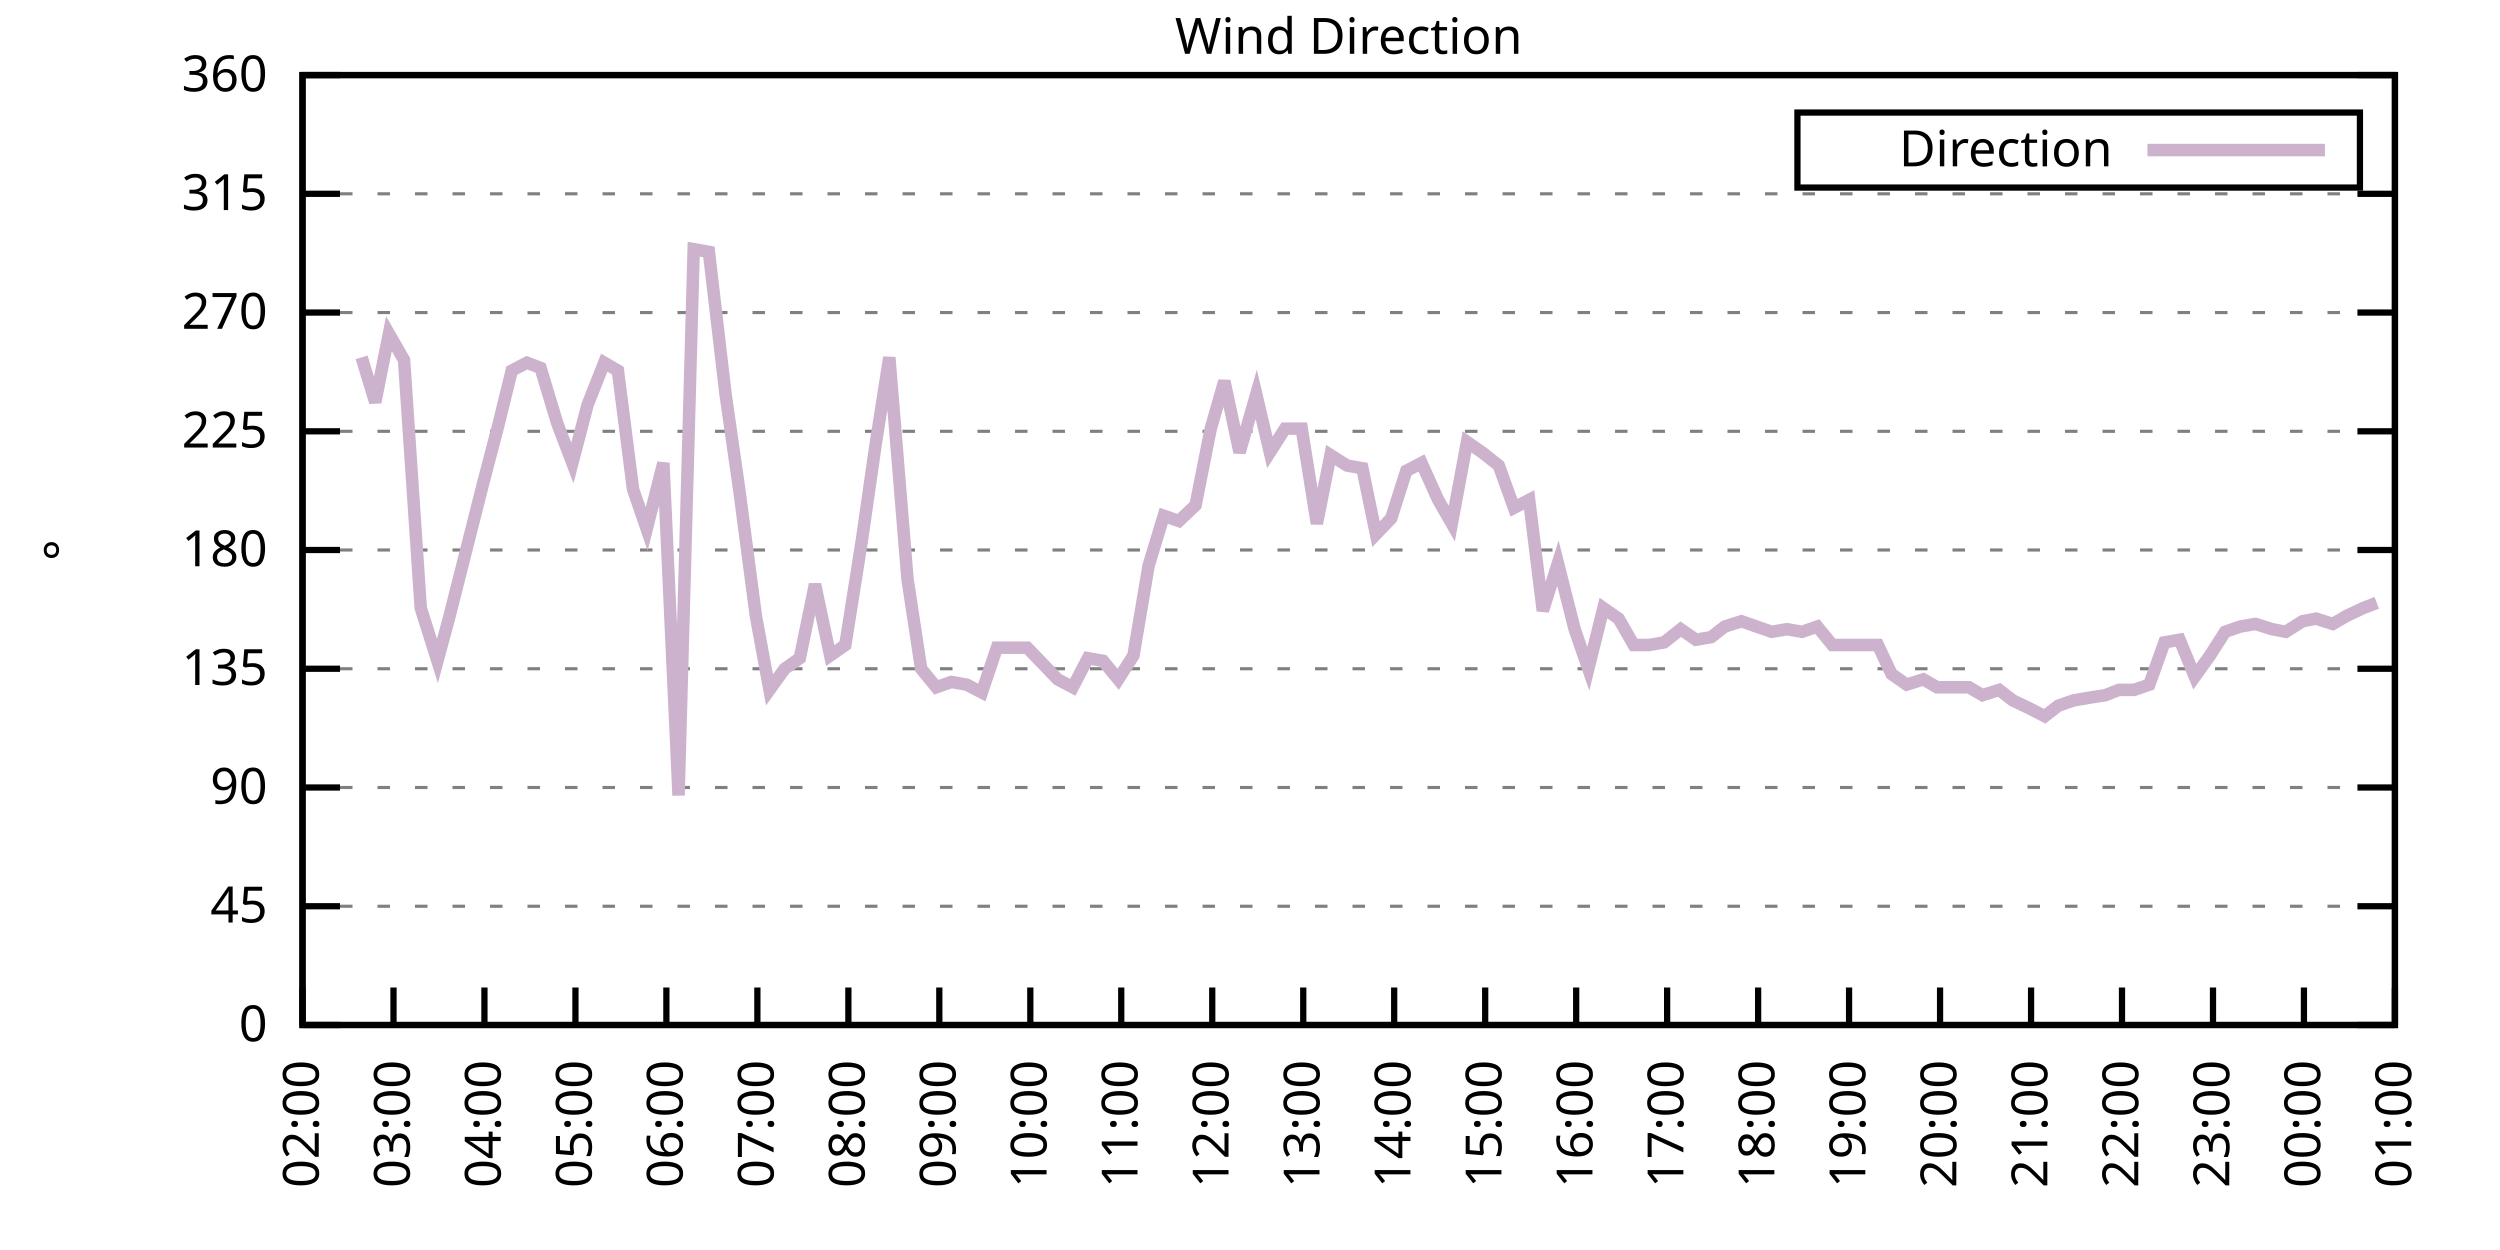
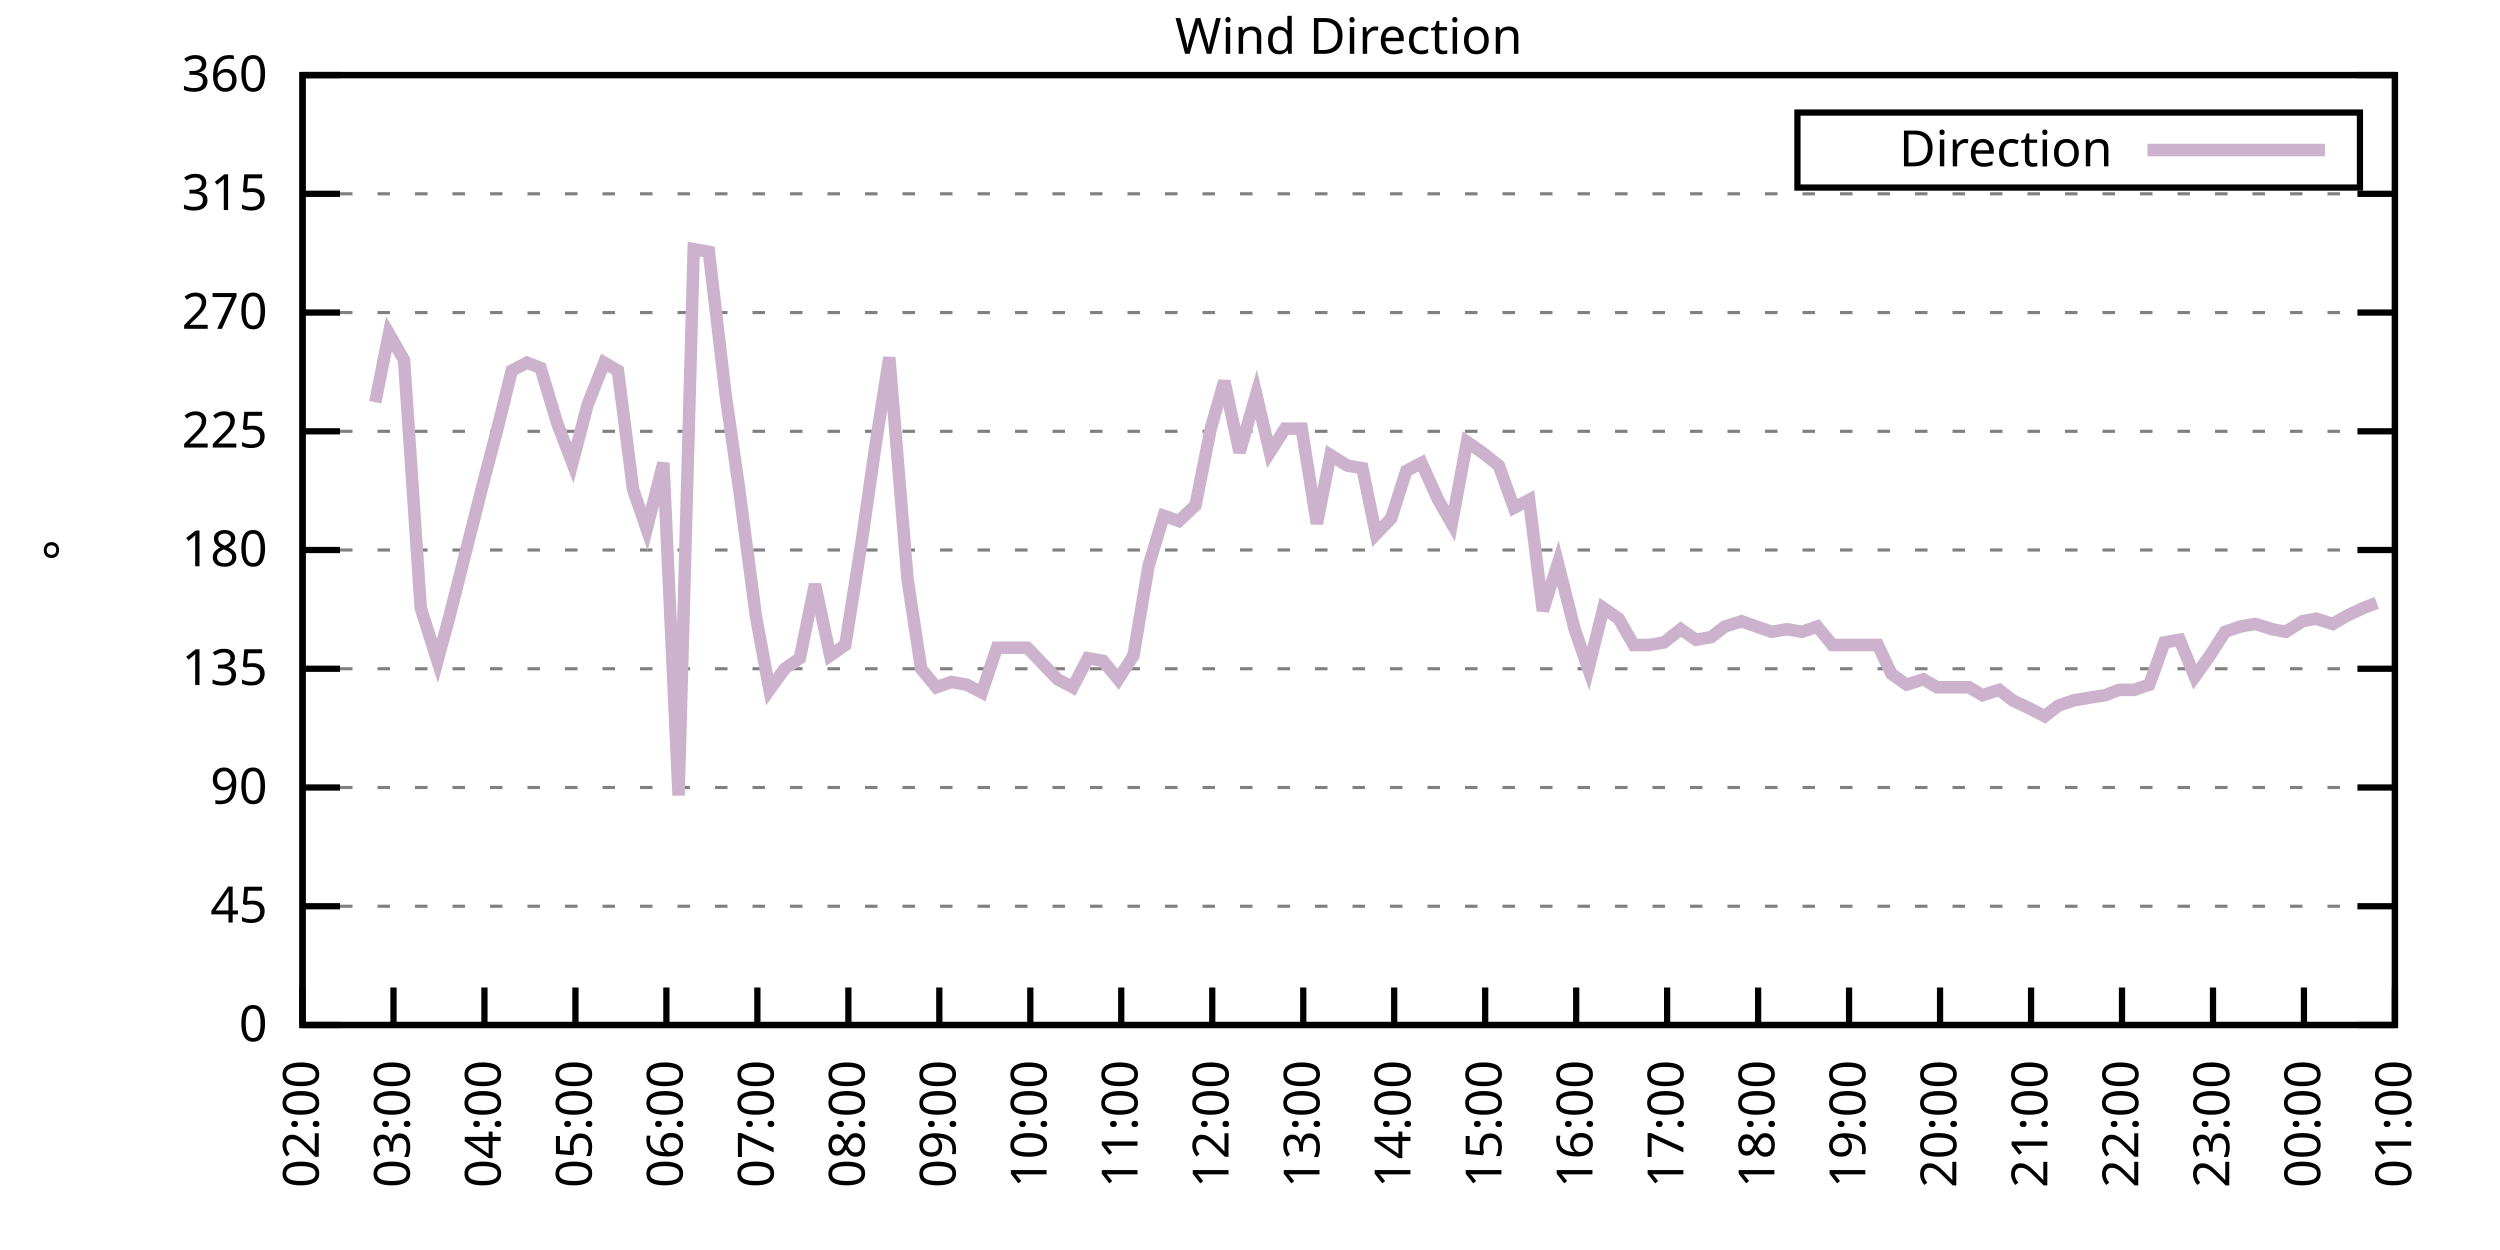
<svg xmlns="http://www.w3.org/2000/svg" xmlns:xlink="http://www.w3.org/1999/xlink" width="400" height="200" viewBox="0 0 400 200">
  <g id="gnuplot_canvas">
    <rect x="0" y="0" width="400" height="200" fill="none" />
    <defs>
      <circle id="gpDot" r="0.5" stroke-width="0.5" stroke="currentColor" />
      <path id="gpPt0" stroke-width="0.333" stroke="currentColor" d="M-1,0 h2 M0,-1 v2" />
      <path id="gpPt1" stroke-width="0.333" stroke="currentColor" d="M-1,-1 L1,1 M1,-1 L-1,1" />
      <path id="gpPt2" stroke-width="0.333" stroke="currentColor" d="M-1,0 L1,0 M0,-1 L0,1 M-1,-1 L1,1 M-1,1 L1,-1" />
      <rect id="gpPt3" stroke-width="0.333" stroke="currentColor" x="-1" y="-1" width="2" height="2" />
      <rect id="gpPt4" stroke-width="0.333" stroke="currentColor" fill="currentColor" x="-1" y="-1" width="2" height="2" />
      <circle id="gpPt5" stroke-width="0.333" stroke="currentColor" cx="0" cy="0" r="1" />
      <use xlink:href="#gpPt5" id="gpPt6" fill="currentColor" stroke="none" />
      <path id="gpPt7" stroke-width="0.333" stroke="currentColor" d="M0,-1.33 L-1.33,0.67 L1.33,0.67 z" />
      <use xlink:href="#gpPt7" id="gpPt8" fill="currentColor" stroke="none" />
      <use xlink:href="#gpPt7" id="gpPt9" stroke="currentColor" transform="rotate(180)" />
      <use xlink:href="#gpPt9" id="gpPt10" fill="currentColor" stroke="none" />
      <use xlink:href="#gpPt3" id="gpPt11" stroke="currentColor" transform="rotate(45)" />
      <use xlink:href="#gpPt11" id="gpPt12" fill="currentColor" stroke="none" />
      <path id="gpPt13" stroke-width="0.333" stroke="currentColor" d="M0,1.330 L1.265,0.411 L0.782,-1.067 L-0.782,-1.076 L-1.265,0.411 z" />
      <use xlink:href="#gpPt13" id="gpPt14" fill="currentColor" stroke="none" />
      <filter id="textbox" filterUnits="objectBoundingBox" x="0" y="0" height="1" width="1">
        <feFlood flood-color="white" flood-opacity="1" result="bgnd" />
        <feComposite in="SourceGraphic" in2="bgnd" operator="atop" />
      </filter>
      <filter id="greybox" filterUnits="objectBoundingBox" x="0" y="0" height="1" width="1">
        <feFlood flood-color="lightgrey" flood-opacity="1" result="grey" />
        <feComposite in="SourceGraphic" in2="grey" operator="atop" />
      </filter>
    </defs>
    <g fill="none" color="white" stroke="currentColor" stroke-width="1.00" stroke-linecap="butt" stroke-linejoin="miter">
</g>
    <g fill="none" color="black" stroke="currentColor" stroke-width="1.00" stroke-linecap="butt" stroke-linejoin="miter">
      <g stroke="none" shape-rendering="crispEdges">
        <polygon fill="rgb(255, 255, 255)" points="48.40,164.00 383.18,164.00 383.18,12.02 48.40,12.02 " />
      </g>
    </g>
    <g fill="none" color="black" stroke="currentColor" stroke-width="1.00" stroke-linecap="butt" stroke-linejoin="miter">
</g>
    <g fill="none" color="black" stroke="black" stroke-width="0.50" stroke-linecap="butt" stroke-linejoin="miter">
</g>
    <g fill="none" color="gray" stroke="currentColor" stroke-width="0.50" stroke-linecap="butt" stroke-linejoin="miter">
      <path stroke="gray" stroke-dasharray="2,4" class="gridline" d="M48.40,164.00 L383.19,164.00  " />
    </g>
    <g fill="none" color="gray" stroke="gray" stroke-width="1.00" stroke-linecap="butt" stroke-linejoin="miter">
</g>
    <g fill="none" color="black" stroke="currentColor" stroke-width="1.00" stroke-linecap="butt" stroke-linejoin="miter">
      <path stroke="black" d="M48.40,164.00 L54.40,164.00 M383.19,164.00 L377.19,164.00  " />
      <g transform="translate(42.80,166.60)" stroke="none" fill="black" font-family="Sans" font-size="8.00" text-anchor="end">
        <text>
          <tspan font-family="Sans"> 0</tspan>
        </text>
      </g>
    </g>
    <g fill="none" color="black" stroke="currentColor" stroke-width="1.00" stroke-linecap="butt" stroke-linejoin="miter">
</g>
    <g fill="none" color="black" stroke="black" stroke-width="0.50" stroke-linecap="butt" stroke-linejoin="miter">
</g>
    <g fill="none" color="gray" stroke="currentColor" stroke-width="0.50" stroke-linecap="butt" stroke-linejoin="miter">
      <path stroke="gray" stroke-dasharray="2,4" class="gridline" d="M48.40,145.00 L383.19,145.00  " />
    </g>
    <g fill="none" color="gray" stroke="gray" stroke-width="1.00" stroke-linecap="butt" stroke-linejoin="miter">
</g>
    <g fill="none" color="black" stroke="currentColor" stroke-width="1.00" stroke-linecap="butt" stroke-linejoin="miter">
      <path stroke="black" d="M48.40,145.00 L54.40,145.00 M383.19,145.00 L377.19,145.00  " />
      <g transform="translate(42.80,147.60)" stroke="none" fill="black" font-family="Sans" font-size="8.00" text-anchor="end">
        <text>
          <tspan font-family="Sans"> 45</tspan>
        </text>
      </g>
    </g>
    <g fill="none" color="black" stroke="currentColor" stroke-width="1.00" stroke-linecap="butt" stroke-linejoin="miter">
</g>
    <g fill="none" color="black" stroke="black" stroke-width="0.50" stroke-linecap="butt" stroke-linejoin="miter">
</g>
    <g fill="none" color="gray" stroke="currentColor" stroke-width="0.50" stroke-linecap="butt" stroke-linejoin="miter">
      <path stroke="gray" stroke-dasharray="2,4" class="gridline" d="M48.40,126.00 L383.19,126.00  " />
    </g>
    <g fill="none" color="gray" stroke="gray" stroke-width="1.00" stroke-linecap="butt" stroke-linejoin="miter">
</g>
    <g fill="none" color="black" stroke="currentColor" stroke-width="1.00" stroke-linecap="butt" stroke-linejoin="miter">
      <path stroke="black" d="M48.40,126.00 L54.40,126.00 M383.19,126.00 L377.19,126.00  " />
      <g transform="translate(42.80,128.60)" stroke="none" fill="black" font-family="Sans" font-size="8.00" text-anchor="end">
        <text>
          <tspan font-family="Sans"> 90</tspan>
        </text>
      </g>
    </g>
    <g fill="none" color="black" stroke="currentColor" stroke-width="1.00" stroke-linecap="butt" stroke-linejoin="miter">
</g>
    <g fill="none" color="black" stroke="black" stroke-width="0.50" stroke-linecap="butt" stroke-linejoin="miter">
</g>
    <g fill="none" color="gray" stroke="currentColor" stroke-width="0.50" stroke-linecap="butt" stroke-linejoin="miter">
      <path stroke="gray" stroke-dasharray="2,4" class="gridline" d="M48.40,107.00 L383.19,107.00  " />
    </g>
    <g fill="none" color="gray" stroke="gray" stroke-width="1.00" stroke-linecap="butt" stroke-linejoin="miter">
</g>
    <g fill="none" color="black" stroke="currentColor" stroke-width="1.00" stroke-linecap="butt" stroke-linejoin="miter">
      <path stroke="black" d="M48.40,107.00 L54.40,107.00 M383.19,107.00 L377.19,107.00  " />
      <g transform="translate(42.80,109.60)" stroke="none" fill="black" font-family="Sans" font-size="8.00" text-anchor="end">
        <text>
          <tspan font-family="Sans"> 135</tspan>
        </text>
      </g>
    </g>
    <g fill="none" color="black" stroke="currentColor" stroke-width="1.00" stroke-linecap="butt" stroke-linejoin="miter">
</g>
    <g fill="none" color="black" stroke="black" stroke-width="0.50" stroke-linecap="butt" stroke-linejoin="miter">
</g>
    <g fill="none" color="gray" stroke="currentColor" stroke-width="0.50" stroke-linecap="butt" stroke-linejoin="miter">
      <path stroke="gray" stroke-dasharray="2,4" class="gridline" d="M48.40,88.00 L383.19,88.00  " />
    </g>
    <g fill="none" color="gray" stroke="gray" stroke-width="1.00" stroke-linecap="butt" stroke-linejoin="miter">
</g>
    <g fill="none" color="black" stroke="currentColor" stroke-width="1.00" stroke-linecap="butt" stroke-linejoin="miter">
      <path stroke="black" d="M48.40,88.00 L54.40,88.00 M383.19,88.00 L377.19,88.00  " />
      <g transform="translate(42.80,90.60)" stroke="none" fill="black" font-family="Sans" font-size="8.00" text-anchor="end">
        <text>
          <tspan font-family="Sans"> 180</tspan>
        </text>
      </g>
    </g>
    <g fill="none" color="black" stroke="currentColor" stroke-width="1.00" stroke-linecap="butt" stroke-linejoin="miter">
</g>
    <g fill="none" color="black" stroke="black" stroke-width="0.50" stroke-linecap="butt" stroke-linejoin="miter">
</g>
    <g fill="none" color="gray" stroke="currentColor" stroke-width="0.50" stroke-linecap="butt" stroke-linejoin="miter">
      <path stroke="gray" stroke-dasharray="2,4" class="gridline" d="M48.40,69.01 L383.19,69.01  " />
    </g>
    <g fill="none" color="gray" stroke="gray" stroke-width="1.00" stroke-linecap="butt" stroke-linejoin="miter">
</g>
    <g fill="none" color="black" stroke="currentColor" stroke-width="1.00" stroke-linecap="butt" stroke-linejoin="miter">
      <path stroke="black" d="M48.40,69.01 L54.40,69.01 M383.19,69.01 L377.19,69.01  " />
      <g transform="translate(42.80,71.61)" stroke="none" fill="black" font-family="Sans" font-size="8.00" text-anchor="end">
        <text>
          <tspan font-family="Sans"> 225</tspan>
        </text>
      </g>
    </g>
    <g fill="none" color="black" stroke="currentColor" stroke-width="1.00" stroke-linecap="butt" stroke-linejoin="miter">
</g>
    <g fill="none" color="black" stroke="black" stroke-width="0.50" stroke-linecap="butt" stroke-linejoin="miter">
</g>
    <g fill="none" color="gray" stroke="currentColor" stroke-width="0.50" stroke-linecap="butt" stroke-linejoin="miter">
      <path stroke="gray" stroke-dasharray="2,4" class="gridline" d="M48.40,50.01 L383.19,50.01  " />
    </g>
    <g fill="none" color="gray" stroke="gray" stroke-width="1.00" stroke-linecap="butt" stroke-linejoin="miter">
</g>
    <g fill="none" color="black" stroke="currentColor" stroke-width="1.00" stroke-linecap="butt" stroke-linejoin="miter">
      <path stroke="black" d="M48.40,50.01 L54.40,50.01 M383.19,50.01 L377.19,50.01  " />
      <g transform="translate(42.80,52.61)" stroke="none" fill="black" font-family="Sans" font-size="8.00" text-anchor="end">
        <text>
          <tspan font-family="Sans"> 270</tspan>
        </text>
      </g>
    </g>
    <g fill="none" color="black" stroke="currentColor" stroke-width="1.00" stroke-linecap="butt" stroke-linejoin="miter">
</g>
    <g fill="none" color="black" stroke="black" stroke-width="0.50" stroke-linecap="butt" stroke-linejoin="miter">
</g>
    <g fill="none" color="gray" stroke="currentColor" stroke-width="0.50" stroke-linecap="butt" stroke-linejoin="miter">
      <path stroke="gray" stroke-dasharray="2,4" class="gridline" d="M48.40,31.01 L383.19,31.01  " />
    </g>
    <g fill="none" color="gray" stroke="gray" stroke-width="1.00" stroke-linecap="butt" stroke-linejoin="miter">
</g>
    <g fill="none" color="black" stroke="currentColor" stroke-width="1.00" stroke-linecap="butt" stroke-linejoin="miter">
      <path stroke="black" d="M48.40,31.01 L54.40,31.01 M383.19,31.01 L377.19,31.01  " />
      <g transform="translate(42.80,33.61)" stroke="none" fill="black" font-family="Sans" font-size="8.00" text-anchor="end">
        <text>
          <tspan font-family="Sans"> 315</tspan>
        </text>
      </g>
    </g>
    <g fill="none" color="black" stroke="currentColor" stroke-width="1.00" stroke-linecap="butt" stroke-linejoin="miter">
</g>
    <g fill="none" color="black" stroke="black" stroke-width="0.50" stroke-linecap="butt" stroke-linejoin="miter">
</g>
    <g fill="none" color="gray" stroke="currentColor" stroke-width="0.50" stroke-linecap="butt" stroke-linejoin="miter">
      <path stroke="gray" stroke-dasharray="2,4" class="gridline" d="M48.40,12.01 L383.19,12.01  " />
    </g>
    <g fill="none" color="gray" stroke="gray" stroke-width="1.00" stroke-linecap="butt" stroke-linejoin="miter">
</g>
    <g fill="none" color="black" stroke="currentColor" stroke-width="1.00" stroke-linecap="butt" stroke-linejoin="miter">
      <path stroke="black" d="M48.40,12.01 L54.40,12.01 M383.19,12.01 L377.19,12.01  " />
      <g transform="translate(42.80,14.61)" stroke="none" fill="black" font-family="Sans" font-size="8.00" text-anchor="end">
        <text>
          <tspan font-family="Sans"> 360</tspan>
        </text>
      </g>
    </g>
    <g fill="none" color="black" stroke="currentColor" stroke-width="1.00" stroke-linecap="butt" stroke-linejoin="miter">
      <path stroke="black" d="M48.40,164.00 L48.40,158.00  " />
      <g transform="translate(51.00,169.60) rotate(270.00)" stroke="none" fill="black" font-family="Sans" font-size="8.00" text-anchor="end">
        <text>
          <tspan font-family="Sans">02:00</tspan>
        </text>
      </g>
    </g>
    <g fill="none" color="black" stroke="currentColor" stroke-width="1.00" stroke-linecap="butt" stroke-linejoin="miter">
      <path stroke="black" d="M62.96,164.00 L62.96,158.00  " />
      <g transform="translate(65.56,169.60) rotate(270.00)" stroke="none" fill="black" font-family="Sans" font-size="8.00" text-anchor="end">
        <text>
          <tspan font-family="Sans">03:00</tspan>
        </text>
      </g>
    </g>
    <g fill="none" color="black" stroke="currentColor" stroke-width="1.00" stroke-linecap="butt" stroke-linejoin="miter">
      <path stroke="black" d="M77.51,164.00 L77.51,158.00  " />
      <g transform="translate(80.11,169.60) rotate(270.00)" stroke="none" fill="black" font-family="Sans" font-size="8.00" text-anchor="end">
        <text>
          <tspan font-family="Sans">04:00</tspan>
        </text>
      </g>
    </g>
    <g fill="none" color="black" stroke="currentColor" stroke-width="1.00" stroke-linecap="butt" stroke-linejoin="miter">
      <path stroke="black" d="M92.07,164.00 L92.07,158.00  " />
      <g transform="translate(94.67,169.60) rotate(270.00)" stroke="none" fill="black" font-family="Sans" font-size="8.00" text-anchor="end">
        <text>
          <tspan font-family="Sans">05:00</tspan>
        </text>
      </g>
    </g>
    <g fill="none" color="black" stroke="currentColor" stroke-width="1.00" stroke-linecap="butt" stroke-linejoin="miter">
      <path stroke="black" d="M106.62,164.00 L106.62,158.00  " />
      <g transform="translate(109.22,169.60) rotate(270.00)" stroke="none" fill="black" font-family="Sans" font-size="8.00" text-anchor="end">
        <text>
          <tspan font-family="Sans">06:00</tspan>
        </text>
      </g>
    </g>
    <g fill="none" color="black" stroke="currentColor" stroke-width="1.00" stroke-linecap="butt" stroke-linejoin="miter">
      <path stroke="black" d="M121.18,164.00 L121.18,158.00  " />
      <g transform="translate(123.78,169.60) rotate(270.00)" stroke="none" fill="black" font-family="Sans" font-size="8.00" text-anchor="end">
        <text>
          <tspan font-family="Sans">07:00</tspan>
        </text>
      </g>
    </g>
    <g fill="none" color="black" stroke="currentColor" stroke-width="1.00" stroke-linecap="butt" stroke-linejoin="miter">
      <path stroke="black" d="M135.74,164.00 L135.74,158.00  " />
      <g transform="translate(138.34,169.60) rotate(270.00)" stroke="none" fill="black" font-family="Sans" font-size="8.00" text-anchor="end">
        <text>
          <tspan font-family="Sans">08:00</tspan>
        </text>
      </g>
    </g>
    <g fill="none" color="black" stroke="currentColor" stroke-width="1.00" stroke-linecap="butt" stroke-linejoin="miter">
      <path stroke="black" d="M150.29,164.00 L150.29,158.00  " />
      <g transform="translate(152.89,169.60) rotate(270.00)" stroke="none" fill="black" font-family="Sans" font-size="8.00" text-anchor="end">
        <text>
          <tspan font-family="Sans">09:00</tspan>
        </text>
      </g>
    </g>
    <g fill="none" color="black" stroke="currentColor" stroke-width="1.00" stroke-linecap="butt" stroke-linejoin="miter">
      <path stroke="black" d="M164.85,164.00 L164.85,158.00  " />
      <g transform="translate(167.45,169.60) rotate(270.00)" stroke="none" fill="black" font-family="Sans" font-size="8.00" text-anchor="end">
        <text>
          <tspan font-family="Sans">10:00</tspan>
        </text>
      </g>
    </g>
    <g fill="none" color="black" stroke="currentColor" stroke-width="1.00" stroke-linecap="butt" stroke-linejoin="miter">
      <path stroke="black" d="M179.40,164.00 L179.40,158.00  " />
      <g transform="translate(182.00,169.60) rotate(270.00)" stroke="none" fill="black" font-family="Sans" font-size="8.00" text-anchor="end">
        <text>
          <tspan font-family="Sans">11:00</tspan>
        </text>
      </g>
    </g>
    <g fill="none" color="black" stroke="currentColor" stroke-width="1.00" stroke-linecap="butt" stroke-linejoin="miter">
      <path stroke="black" d="M193.96,164.00 L193.96,158.00  " />
      <g transform="translate(196.56,169.60) rotate(270.00)" stroke="none" fill="black" font-family="Sans" font-size="8.00" text-anchor="end">
        <text>
          <tspan font-family="Sans">12:00</tspan>
        </text>
      </g>
    </g>
    <g fill="none" color="black" stroke="currentColor" stroke-width="1.00" stroke-linecap="butt" stroke-linejoin="miter">
      <path stroke="black" d="M208.52,164.00 L208.52,158.00  " />
      <g transform="translate(211.12,169.60) rotate(270.00)" stroke="none" fill="black" font-family="Sans" font-size="8.00" text-anchor="end">
        <text>
          <tspan font-family="Sans">13:00</tspan>
        </text>
      </g>
    </g>
    <g fill="none" color="black" stroke="currentColor" stroke-width="1.00" stroke-linecap="butt" stroke-linejoin="miter">
      <path stroke="black" d="M223.07,164.00 L223.07,158.00  " />
      <g transform="translate(225.67,169.60) rotate(270.00)" stroke="none" fill="black" font-family="Sans" font-size="8.00" text-anchor="end">
        <text>
          <tspan font-family="Sans">14:00</tspan>
        </text>
      </g>
    </g>
    <g fill="none" color="black" stroke="currentColor" stroke-width="1.00" stroke-linecap="butt" stroke-linejoin="miter">
      <path stroke="black" d="M237.63,164.00 L237.63,158.00  " />
      <g transform="translate(240.23,169.60) rotate(270.00)" stroke="none" fill="black" font-family="Sans" font-size="8.00" text-anchor="end">
        <text>
          <tspan font-family="Sans">15:00</tspan>
        </text>
      </g>
    </g>
    <g fill="none" color="black" stroke="currentColor" stroke-width="1.00" stroke-linecap="butt" stroke-linejoin="miter">
      <path stroke="black" d="M252.19,164.00 L252.19,158.00  " />
      <g transform="translate(254.79,169.60) rotate(270.00)" stroke="none" fill="black" font-family="Sans" font-size="8.00" text-anchor="end">
        <text>
          <tspan font-family="Sans">16:00</tspan>
        </text>
      </g>
    </g>
    <g fill="none" color="black" stroke="currentColor" stroke-width="1.00" stroke-linecap="butt" stroke-linejoin="miter">
      <path stroke="black" d="M266.74,164.00 L266.74,158.00  " />
      <g transform="translate(269.34,169.60) rotate(270.00)" stroke="none" fill="black" font-family="Sans" font-size="8.00" text-anchor="end">
        <text>
          <tspan font-family="Sans">17:00</tspan>
        </text>
      </g>
    </g>
    <g fill="none" color="black" stroke="currentColor" stroke-width="1.00" stroke-linecap="butt" stroke-linejoin="miter">
      <path stroke="black" d="M281.30,164.00 L281.30,158.00  " />
      <g transform="translate(283.90,169.60) rotate(270.00)" stroke="none" fill="black" font-family="Sans" font-size="8.00" text-anchor="end">
        <text>
          <tspan font-family="Sans">18:00</tspan>
        </text>
      </g>
    </g>
    <g fill="none" color="black" stroke="currentColor" stroke-width="1.00" stroke-linecap="butt" stroke-linejoin="miter">
      <path stroke="black" d="M295.85,164.00 L295.85,158.00  " />
      <g transform="translate(298.45,169.60) rotate(270.00)" stroke="none" fill="black" font-family="Sans" font-size="8.00" text-anchor="end">
        <text>
          <tspan font-family="Sans">19:00</tspan>
        </text>
      </g>
    </g>
    <g fill="none" color="black" stroke="currentColor" stroke-width="1.00" stroke-linecap="butt" stroke-linejoin="miter">
      <path stroke="black" d="M310.41,164.00 L310.41,158.00  " />
      <g transform="translate(313.01,169.60) rotate(270.00)" stroke="none" fill="black" font-family="Sans" font-size="8.00" text-anchor="end">
        <text>
          <tspan font-family="Sans">20:00</tspan>
        </text>
      </g>
    </g>
    <g fill="none" color="black" stroke="currentColor" stroke-width="1.00" stroke-linecap="butt" stroke-linejoin="miter">
      <path stroke="black" d="M324.97,164.00 L324.97,158.00  " />
      <g transform="translate(327.57,169.60) rotate(270.00)" stroke="none" fill="black" font-family="Sans" font-size="8.00" text-anchor="end">
        <text>
          <tspan font-family="Sans">21:00</tspan>
        </text>
      </g>
    </g>
    <g fill="none" color="black" stroke="currentColor" stroke-width="1.00" stroke-linecap="butt" stroke-linejoin="miter">
      <path stroke="black" d="M339.52,164.00 L339.52,158.00  " />
      <g transform="translate(342.12,169.60) rotate(270.00)" stroke="none" fill="black" font-family="Sans" font-size="8.00" text-anchor="end">
        <text>
          <tspan font-family="Sans">22:00</tspan>
        </text>
      </g>
    </g>
    <g fill="none" color="black" stroke="currentColor" stroke-width="1.00" stroke-linecap="butt" stroke-linejoin="miter">
      <path stroke="black" d="M354.08,164.00 L354.08,158.00  " />
      <g transform="translate(356.68,169.60) rotate(270.00)" stroke="none" fill="black" font-family="Sans" font-size="8.00" text-anchor="end">
        <text>
          <tspan font-family="Sans">23:00</tspan>
        </text>
      </g>
    </g>
    <g fill="none" color="black" stroke="currentColor" stroke-width="1.00" stroke-linecap="butt" stroke-linejoin="miter">
      <path stroke="black" d="M368.63,164.00 L368.63,158.00  " />
      <g transform="translate(371.23,169.60) rotate(270.00)" stroke="none" fill="black" font-family="Sans" font-size="8.00" text-anchor="end">
        <text>
          <tspan font-family="Sans">00:00</tspan>
        </text>
      </g>
    </g>
    <g fill="none" color="black" stroke="currentColor" stroke-width="1.00" stroke-linecap="butt" stroke-linejoin="miter">
      <path stroke="black" d="M383.19,164.00 L383.19,158.00  " />
      <g transform="translate(385.79,169.60) rotate(270.00)" stroke="none" fill="black" font-family="Sans" font-size="8.00" text-anchor="end">
        <text>
          <tspan font-family="Sans">01:00</tspan>
        </text>
      </g>
    </g>
    <g fill="none" color="black" stroke="currentColor" stroke-width="1.00" stroke-linecap="butt" stroke-linejoin="miter">
</g>
    <g fill="none" color="black" stroke="currentColor" stroke-width="1.00" stroke-linecap="butt" stroke-linejoin="miter">
      <path stroke="black" d="M48.40,12.01 L48.40,164.00 L383.19,164.00 L383.19,12.01 L48.40,12.01 Z  " />
    </g>
    <g fill="none" color="black" stroke="currentColor" stroke-width="1.00" stroke-linecap="butt" stroke-linejoin="miter">
</g>
    <g fill="none" color="black" stroke="currentColor" stroke-width="1.00" stroke-linecap="butt" stroke-linejoin="miter">
      <path stroke="black" d="M287.59,30.01 L287.59,18.01 L377.59,18.01 L377.59,30.01 L287.59,30.01 Z  " />
    </g>
    <g id="Wind_direction_plot_1">
      <g fill="none" color="white" stroke="black" stroke-width="2.00" stroke-linecap="butt" stroke-linejoin="miter">
</g>
      <g fill="none" color="black" stroke="currentColor" stroke-width="2.00" stroke-linecap="butt" stroke-linejoin="miter">
        <g transform="translate(337.99,26.61)" stroke="none" fill="black" font-family="Sans" font-size="8.00" text-anchor="end">
          <text>
            <tspan font-family="Sans">Direction</tspan>
          </text>
        </g>
      </g>
      <g fill="none" color="black" stroke="currentColor" stroke-width="2.00" stroke-linecap="butt" stroke-linejoin="miter">
-         <path stroke="rgb(204, 178, 204)" d="M343.59,24.01 L371.99,24.01 M57.86,57.18 L60.04,64.36 L62.23,53.39 L64.65,57.61 L67.32,97.29 L69.99,105.74   L71.93,98.56 L74.60,88.00 L77.27,77.45 L79.70,68.16 L81.88,59.30 L84.31,58.03 L86.49,58.87 L89.16,67.74   L91.58,74.07 L94.01,64.78 L96.68,58.03 L98.86,59.30 L101.29,78.29 L103.47,84.63 L106.14,74.07 L108.57,127.27   L110.99,39.87 L113.42,40.30 L116.09,63.10 L118.27,78.29 L120.94,98.56 L123.12,110.38 L125.55,107.00 L127.97,105.31   L130.40,93.49 L132.83,104.89 L135.25,103.20 L137.92,86.32 L140.10,71.12 L142.29,57.18 L145.20,92.65 L147.38,107.00   L149.81,109.96 L152.23,109.11 L154.66,109.54 L157.09,110.80 L159.51,103.63 L161.94,103.63 L164.36,103.63 L166.79,106.16   L169.22,108.69 L171.64,109.96 L174.07,105.31 L176.49,105.74 L178.92,108.69 L181.35,104.89 L183.77,90.54 L186.20,82.52   L188.62,83.36 L191.29,80.83 L193.72,68.58 L195.90,60.98 L198.33,72.38 L201.00,63.10 L203.18,72.38 L205.61,68.58   L208.27,68.58 L210.70,83.78 L212.88,72.81 L215.55,74.49 L217.98,74.92 L220.16,85.47 L222.59,82.94 L225.01,75.34   L227.44,74.07 L230.11,79.98 L232.29,83.78 L234.72,70.70 L237.14,72.38 L239.81,74.49 L242.24,81.25 L244.66,79.98   L246.85,97.72 L249.27,90.12 L251.94,100.67 L254.13,107.00 L256.55,97.29 L258.98,98.98 L261.40,103.20 L263.83,103.20   L266.26,102.78 L268.92,100.67 L271.35,102.36 L273.78,101.94 L275.96,100.25 L278.63,99.40 L281.05,100.25 L283.48,101.09   L285.91,100.67 L288.33,101.09 L290.76,100.25 L293.18,103.20 L298.04,103.20 L300.46,103.20 L302.65,107.85 L305.07,109.54   L307.74,108.69 L309.92,109.96 L312.59,109.96 L315.02,109.96 L317.20,111.23 L319.87,110.38 L322.05,112.07 L324.72,113.34   L327.15,114.60 L329.33,112.91 L331.76,112.07 L334.18,111.65 L336.85,111.23 L339.04,110.38 L341.46,110.38 L343.89,109.54   L346.31,102.78 L348.74,102.36 L351.17,108.27 L353.59,104.89 L356.02,101.09 L358.44,100.25 L360.87,99.83 L363.54,100.67   L365.72,101.09 L368.39,99.40 L370.57,98.98 L373.24,99.83 L375.43,98.56 L378.10,97.29 L380.28,96.45  " />
+         <path stroke="rgb(204, 178, 204)" d="M343.59,24.01 L371.99,24.01 M60.04,64.36 L62.23,53.39 L64.65,57.61 L67.32,97.29 L69.99,105.74 L71.93,98.56   L74.60,88.00 L77.27,77.45 L79.70,68.16 L81.88,59.30 L84.31,58.03 L86.49,58.87 L89.16,67.74 L91.58,74.07   L94.01,64.78 L96.68,58.03 L98.86,59.30 L101.29,78.29 L103.47,84.63 L106.14,74.07 L108.57,127.27 L110.99,39.87   L113.42,40.30 L116.09,63.10 L118.27,78.29 L120.94,98.56 L123.12,110.38 L125.55,107.00 L127.97,105.31 L130.40,93.49   L132.83,104.89 L135.25,103.20 L137.92,86.32 L140.10,71.12 L142.29,57.18 L145.20,92.65 L147.38,107.00 L149.81,109.96   L152.23,109.11 L154.66,109.54 L157.09,110.80 L159.51,103.63 L161.94,103.63 L164.36,103.63 L166.79,106.16 L169.22,108.69   L171.64,109.96 L174.07,105.31 L176.49,105.74 L178.92,108.69 L181.35,104.89 L183.77,90.54 L186.20,82.52 L188.62,83.36   L191.29,80.83 L193.72,68.58 L195.90,60.98 L198.33,72.38 L201.00,63.10 L203.18,72.38 L205.61,68.58 L208.27,68.58   L210.70,83.78 L212.88,72.81 L215.55,74.49 L217.98,74.92 L220.16,85.47 L222.59,82.94 L225.01,75.34 L227.44,74.07   L230.11,79.98 L232.29,83.78 L234.72,70.70 L237.14,72.38 L239.81,74.49 L242.24,81.25 L244.66,79.98 L246.85,97.72   L249.27,90.12 L251.94,100.67 L254.13,107.00 L256.55,97.29 L258.98,98.98 L261.40,103.20 L263.83,103.20 L266.26,102.78   L268.92,100.67 L271.35,102.36 L273.78,101.94 L275.96,100.25 L278.63,99.40 L281.05,100.25 L283.48,101.09 L285.91,100.67   L288.33,101.09 L290.76,100.25 L293.18,103.20 L298.04,103.20 L300.46,103.20 L302.65,107.85 L305.07,109.54 L307.74,108.69   L309.92,109.96 L312.59,109.96 L315.02,109.96 L317.20,111.23 L319.87,110.38 L322.05,112.07 L324.72,113.34 L327.15,114.60   L329.33,112.91 L331.76,112.07 L334.18,111.65 L336.85,111.23 L339.04,110.38 L341.46,110.38 L343.89,109.54 L346.31,102.78   L348.74,102.36 L351.17,108.27 L353.59,104.89 L356.02,101.09 L358.44,100.25 L360.87,99.83 L363.54,100.67 L365.72,101.09   L368.39,99.40 L370.57,98.98 L373.24,99.83 L375.43,98.56 L378.10,97.29 L380.28,96.45  " />
      </g>
    </g>
    <g fill="none" color="black" stroke="currentColor" stroke-width="2.00" stroke-linecap="butt" stroke-linejoin="miter">
</g>
    <g fill="none" color="black" stroke="black" stroke-width="1.00" stroke-linecap="butt" stroke-linejoin="miter">
</g>
    <g fill="none" color="black" stroke="currentColor" stroke-width="1.00" stroke-linecap="butt" stroke-linejoin="miter">
      <path stroke="black" d="M48.40,12.01 L48.40,164.00 L383.19,164.00 L383.19,12.01 L48.40,12.01 Z  " />
      <g transform="translate(12.80,88.01) rotate(270.00)" stroke="none" fill="black" font-family="Sans" font-size="8.00" text-anchor="middle">
        <text>
          <tspan font-family="Sans">°</tspan>
        </text>
      </g>
    </g>
    <g fill="none" color="black" stroke="currentColor" stroke-width="1.00" stroke-linecap="butt" stroke-linejoin="miter">
</g>
    <g fill="none" color="black" stroke="currentColor" stroke-width="1.00" stroke-linecap="butt" stroke-linejoin="miter">
      <g transform="translate(215.79,8.61)" stroke="none" fill="black" font-family="Sans" font-size="8.00" text-anchor="middle">
        <text>
          <tspan font-family="Sans">Wind Direction</tspan>
        </text>
      </g>
    </g>
    <g fill="none" color="black" stroke="currentColor" stroke-width="1.00" stroke-linecap="butt" stroke-linejoin="miter">
</g>
  </g>
</svg>
